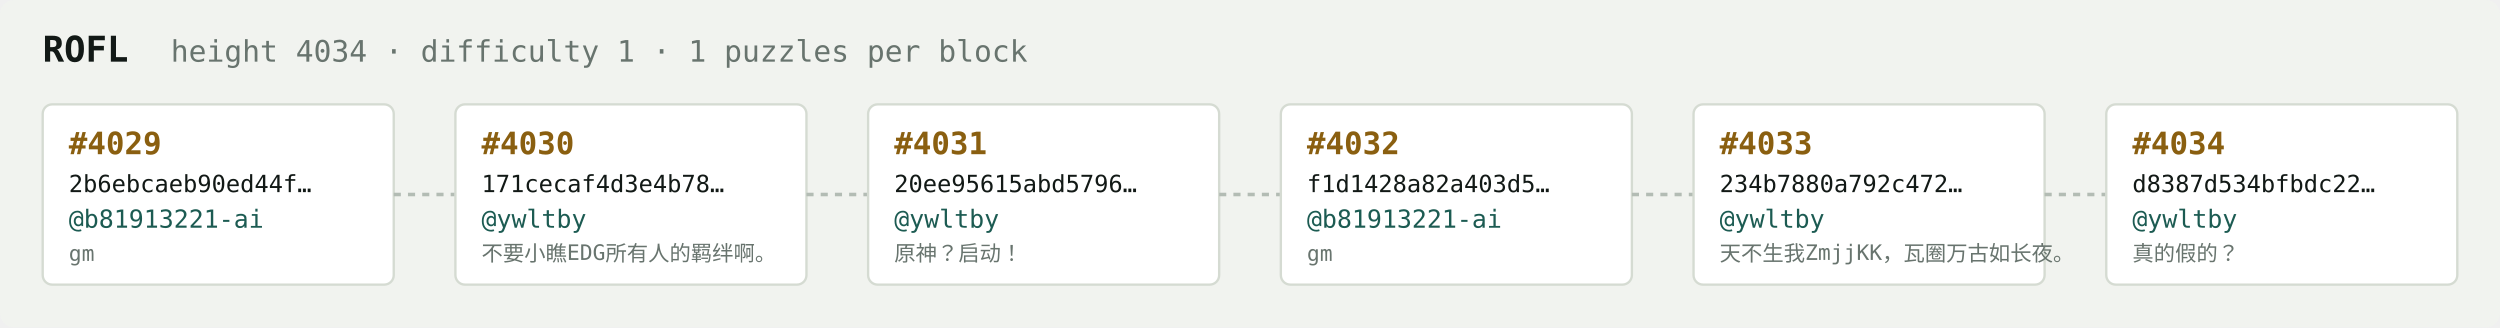
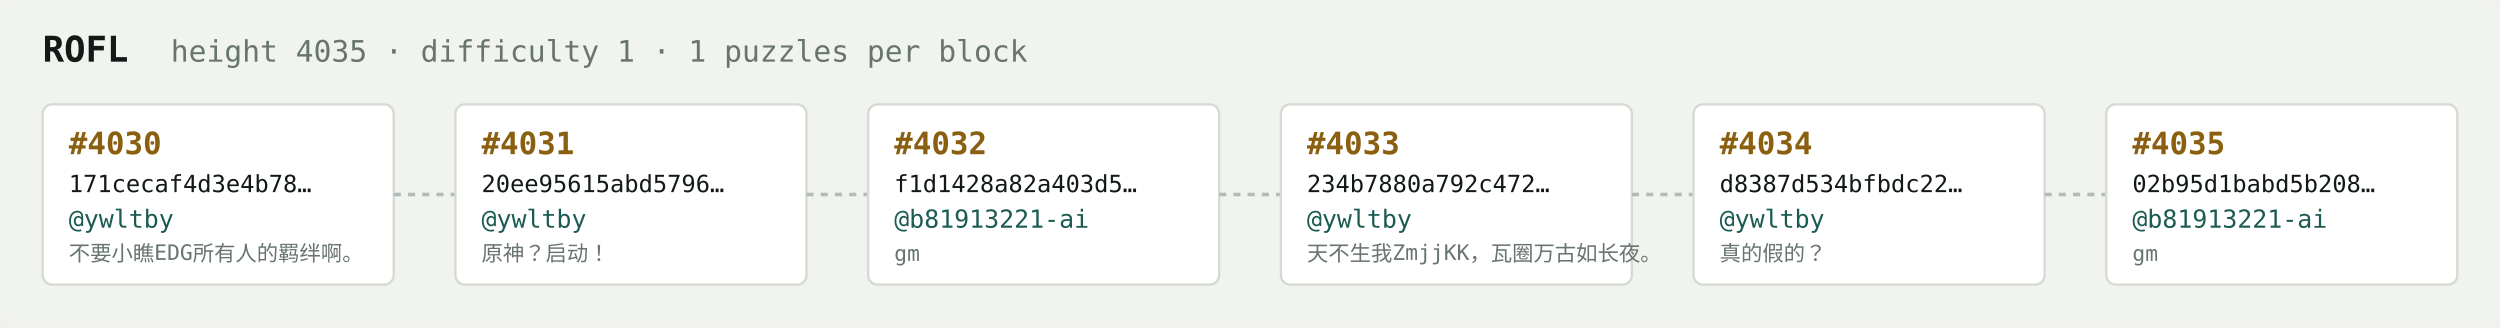
<svg xmlns="http://www.w3.org/2000/svg" width="1054" height="138" viewBox="0 0 1054 138" font-family="ui-monospace,SFMono-Regular,Menlo,monospace">
  <rect fill="#f1f3ef" width="1054" height="138" rx="6" />
  <text x="18" y="26" fill="#121916" font-size="15" font-weight="700">ROFL</text>
-   <text x="72" y="26" fill="#68746e" font-size="12.5">height 4034 · difficulty 1 · 1 puzzles per block</text>
+   <text x="72" y="26" fill="#68746e" font-size="12.5">height 4035 · difficulty 1 · 1 puzzles per block</text>
  <rect x="18" y="44" width="148" height="76" rx="4" fill="#ffffff" stroke="#d5dbd2" stroke-width="1" />
-   <text x="29" y="65" fill="#8a5f10" font-size="13" font-weight="700">#4029</text>
-   <text x="29" y="81" fill="#121916" font-size="10">2b6ebcaeb90ed44f…</text>
-   <text x="29" y="96" fill="#1c5b52" font-size="10.5">@b81913221-ai</text>
-   <text x="29" y="110" fill="#68746e" font-size="9">gm</text>
+   <text x="29" y="65" fill="#8a5f10" font-size="13" font-weight="700">#4030</text>
+   <text x="29" y="81" fill="#121916" font-size="10">171cecaf4d3e4b78…</text>
+   <text x="29" y="96" fill="#1c5b52" font-size="10.5">@ywltby</text>
+   <text x="29" y="110" fill="#68746e" font-size="9">不要小瞧EDG所有人的羁绊啊。</text>
  <line x1="166" y1="82.0" x2="192" y2="82.0" stroke="#b3bcb4" stroke-width="1.5" stroke-dasharray="3 3" />
  <rect x="192" y="44" width="148" height="76" rx="4" fill="#ffffff" stroke="#d5dbd2" stroke-width="1" />
-   <text x="203" y="65" fill="#8a5f10" font-size="13" font-weight="700">#4030</text>
-   <text x="203" y="81" fill="#121916" font-size="10">171cecaf4d3e4b78…</text>
+   <text x="203" y="65" fill="#8a5f10" font-size="13" font-weight="700">#4031</text>
+   <text x="203" y="81" fill="#121916" font-size="10">20ee95615abd5796…</text>
  <text x="203" y="96" fill="#1c5b52" font-size="10.5">@ywltby</text>
-   <text x="203" y="110" fill="#68746e" font-size="9">不要小瞧EDG所有人的羁绊啊。</text>
+   <text x="203" y="110" fill="#68746e" font-size="9">原神？启动！</text>
  <line x1="340" y1="82.0" x2="366" y2="82.0" stroke="#b3bcb4" stroke-width="1.5" stroke-dasharray="3 3" />
  <rect x="366" y="44" width="148" height="76" rx="4" fill="#ffffff" stroke="#d5dbd2" stroke-width="1" />
-   <text x="377" y="65" fill="#8a5f10" font-size="13" font-weight="700">#4031</text>
-   <text x="377" y="81" fill="#121916" font-size="10">20ee95615abd5796…</text>
-   <text x="377" y="96" fill="#1c5b52" font-size="10.5">@ywltby</text>
-   <text x="377" y="110" fill="#68746e" font-size="9">原神？启动！</text>
+   <text x="377" y="65" fill="#8a5f10" font-size="13" font-weight="700">#4032</text>
+   <text x="377" y="81" fill="#121916" font-size="10">f1d1428a82a403d5…</text>
+   <text x="377" y="96" fill="#1c5b52" font-size="10.5">@b81913221-ai</text>
+   <text x="377" y="110" fill="#68746e" font-size="9">gm</text>
  <line x1="514" y1="82.0" x2="540" y2="82.0" stroke="#b3bcb4" stroke-width="1.5" stroke-dasharray="3 3" />
  <rect x="540" y="44" width="148" height="76" rx="4" fill="#ffffff" stroke="#d5dbd2" stroke-width="1" />
-   <text x="551" y="65" fill="#8a5f10" font-size="13" font-weight="700">#4032</text>
-   <text x="551" y="81" fill="#121916" font-size="10">f1d1428a82a403d5…</text>
-   <text x="551" y="96" fill="#1c5b52" font-size="10.5">@b81913221-ai</text>
-   <text x="551" y="110" fill="#68746e" font-size="9">gm</text>
+   <text x="551" y="65" fill="#8a5f10" font-size="13" font-weight="700">#4033</text>
+   <text x="551" y="81" fill="#121916" font-size="10">234b7880a792c472…</text>
+   <text x="551" y="96" fill="#1c5b52" font-size="10.5">@ywltby</text>
+   <text x="551" y="110" fill="#68746e" font-size="9">天不生我ZmjjKK，瓦圈万古如长夜。</text>
  <line x1="688" y1="82.0" x2="714" y2="82.0" stroke="#b3bcb4" stroke-width="1.5" stroke-dasharray="3 3" />
  <rect x="714" y="44" width="148" height="76" rx="4" fill="#ffffff" stroke="#d5dbd2" stroke-width="1" />
-   <text x="725" y="65" fill="#8a5f10" font-size="13" font-weight="700">#4033</text>
-   <text x="725" y="81" fill="#121916" font-size="10">234b7880a792c472…</text>
+   <text x="725" y="65" fill="#8a5f10" font-size="13" font-weight="700">#4034</text>
+   <text x="725" y="81" fill="#121916" font-size="10">d8387d534bfbdc22…</text>
  <text x="725" y="96" fill="#1c5b52" font-size="10.5">@ywltby</text>
-   <text x="725" y="110" fill="#68746e" font-size="9">天不生我ZmjjKK，瓦圈万古如长夜。</text>
+   <text x="725" y="110" fill="#68746e" font-size="9">真的假的？</text>
  <line x1="862" y1="82.0" x2="888" y2="82.0" stroke="#b3bcb4" stroke-width="1.5" stroke-dasharray="3 3" />
  <rect x="888" y="44" width="148" height="76" rx="4" fill="#ffffff" stroke="#d5dbd2" stroke-width="1" />
-   <text x="899" y="65" fill="#8a5f10" font-size="13" font-weight="700">#4034</text>
-   <text x="899" y="81" fill="#121916" font-size="10">d8387d534bfbdc22…</text>
-   <text x="899" y="96" fill="#1c5b52" font-size="10.5">@ywltby</text>
-   <text x="899" y="110" fill="#68746e" font-size="9">真的假的？</text>
+   <text x="899" y="65" fill="#8a5f10" font-size="13" font-weight="700">#4035</text>
+   <text x="899" y="81" fill="#121916" font-size="10">02b95d1babd5b208…</text>
+   <text x="899" y="96" fill="#1c5b52" font-size="10.5">@b81913221-ai</text>
+   <text x="899" y="110" fill="#68746e" font-size="9">gm</text>
</svg>
